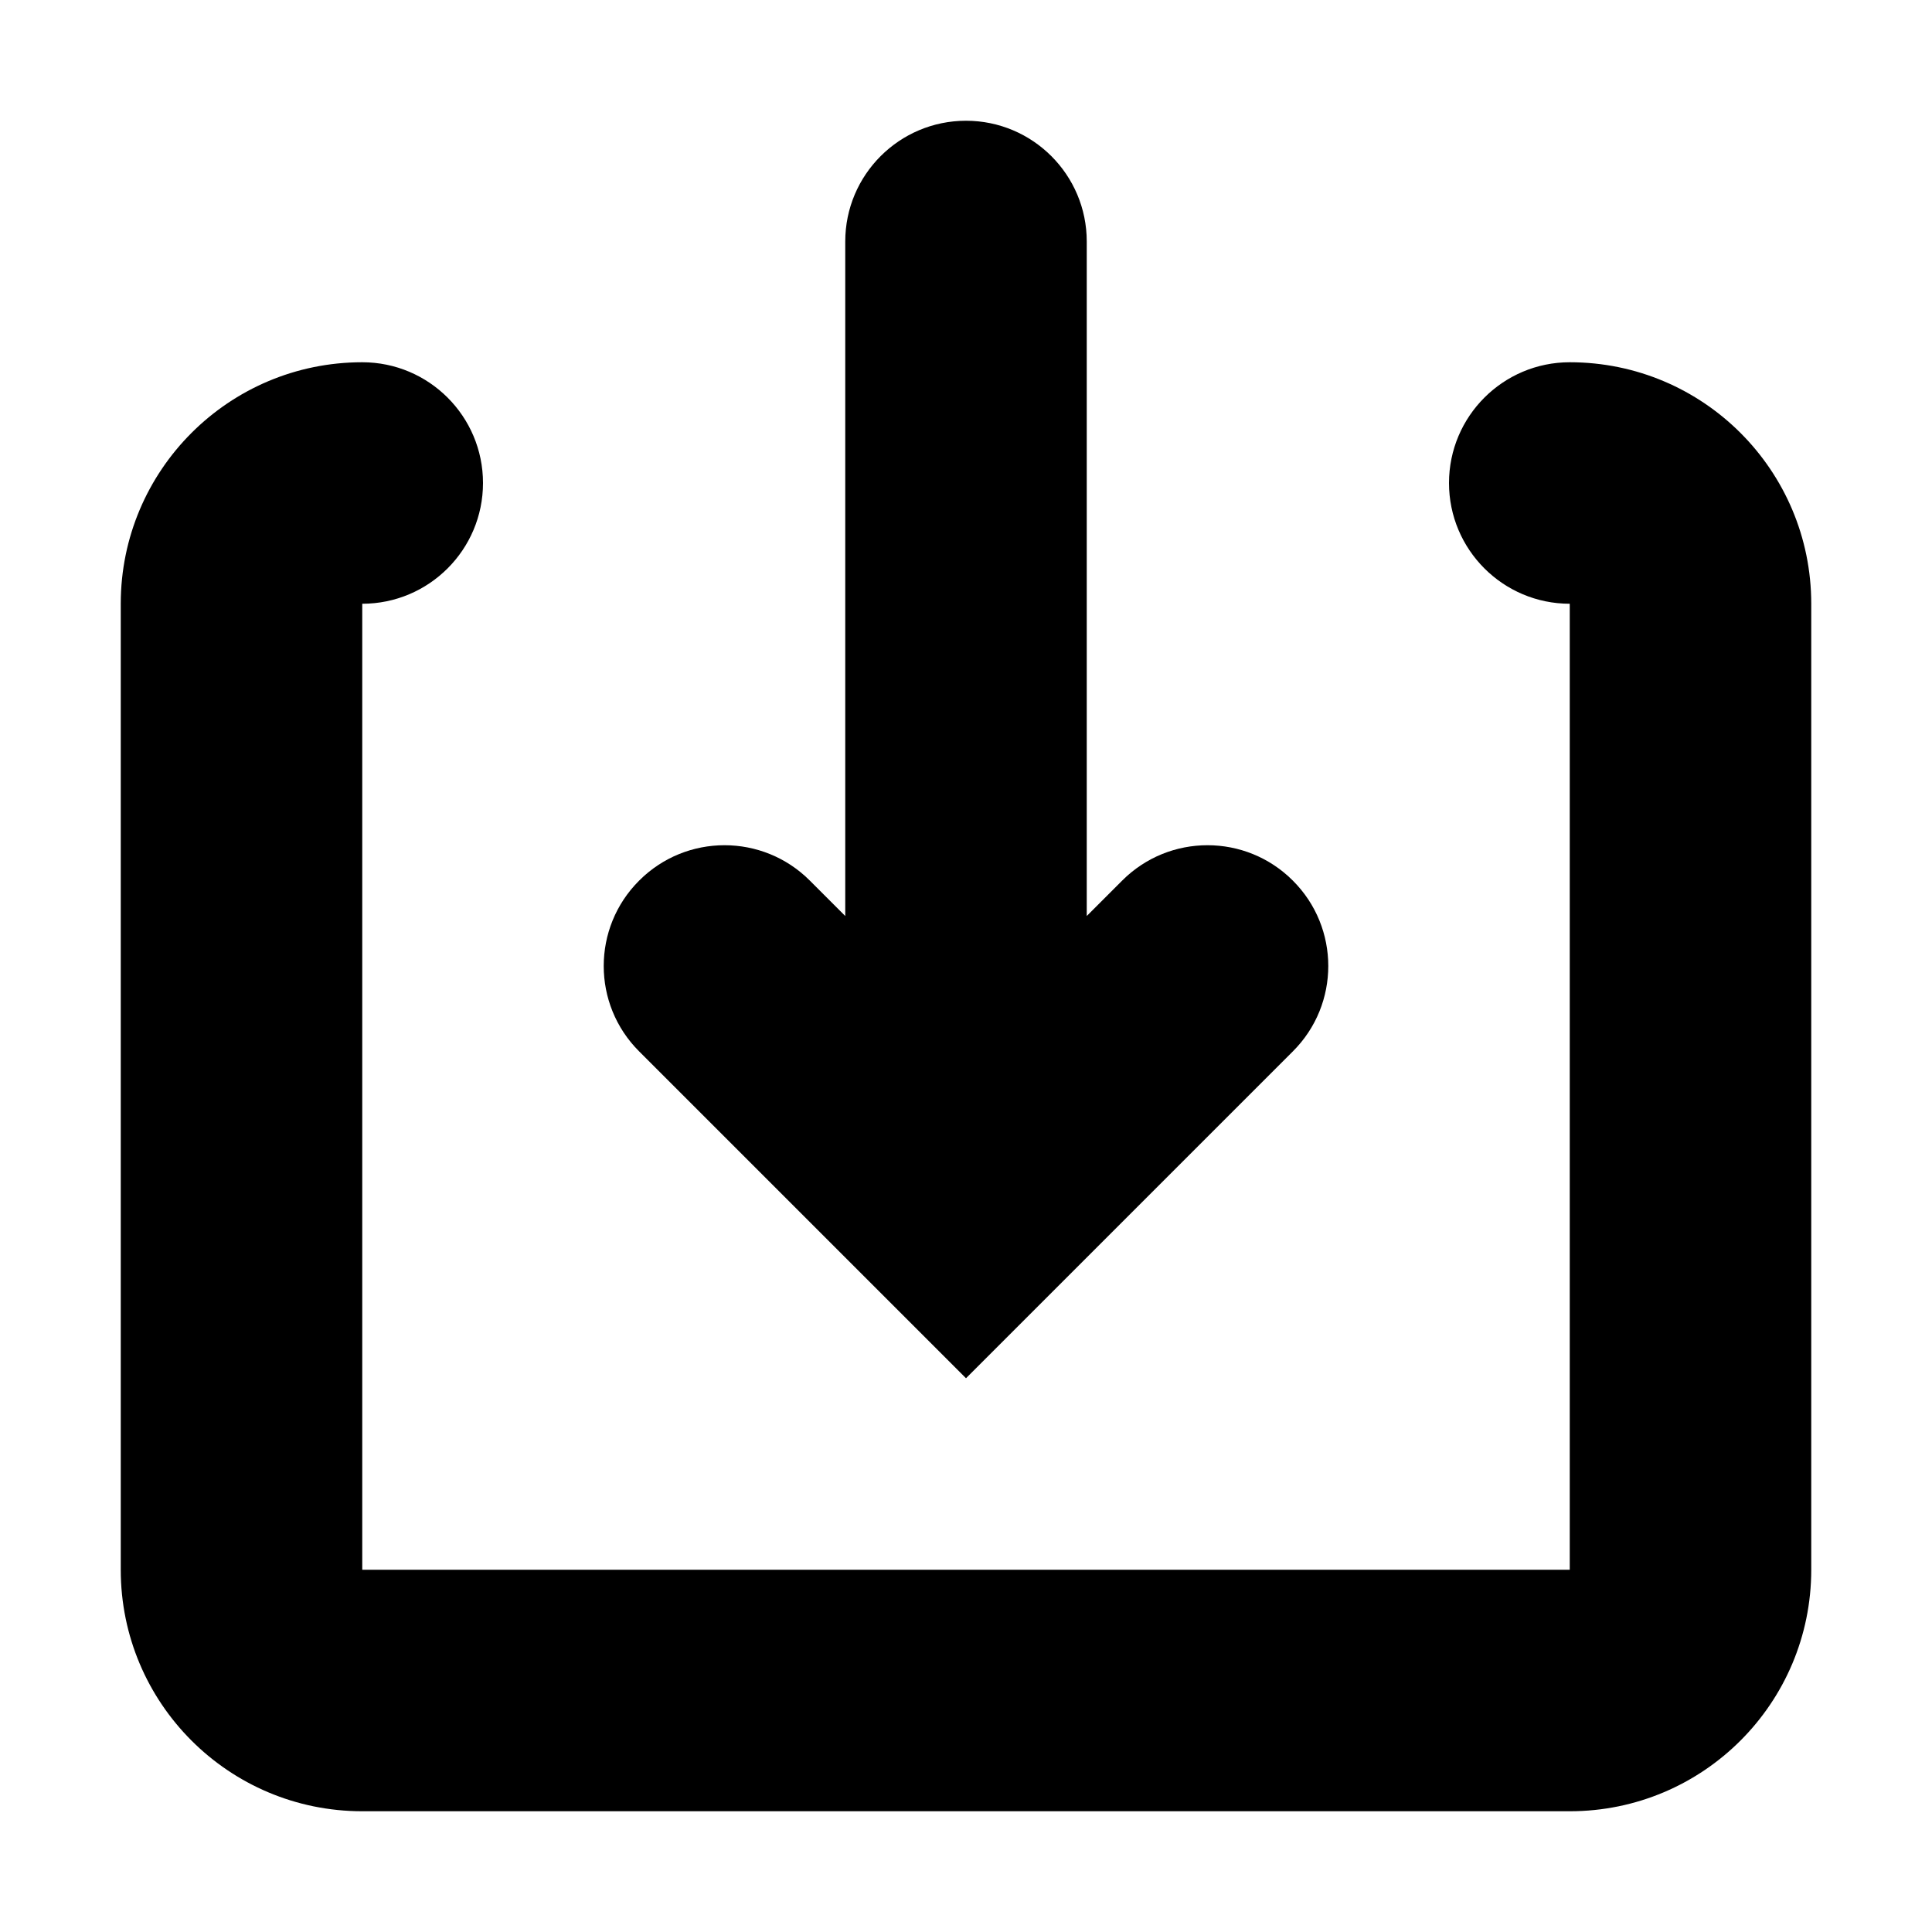
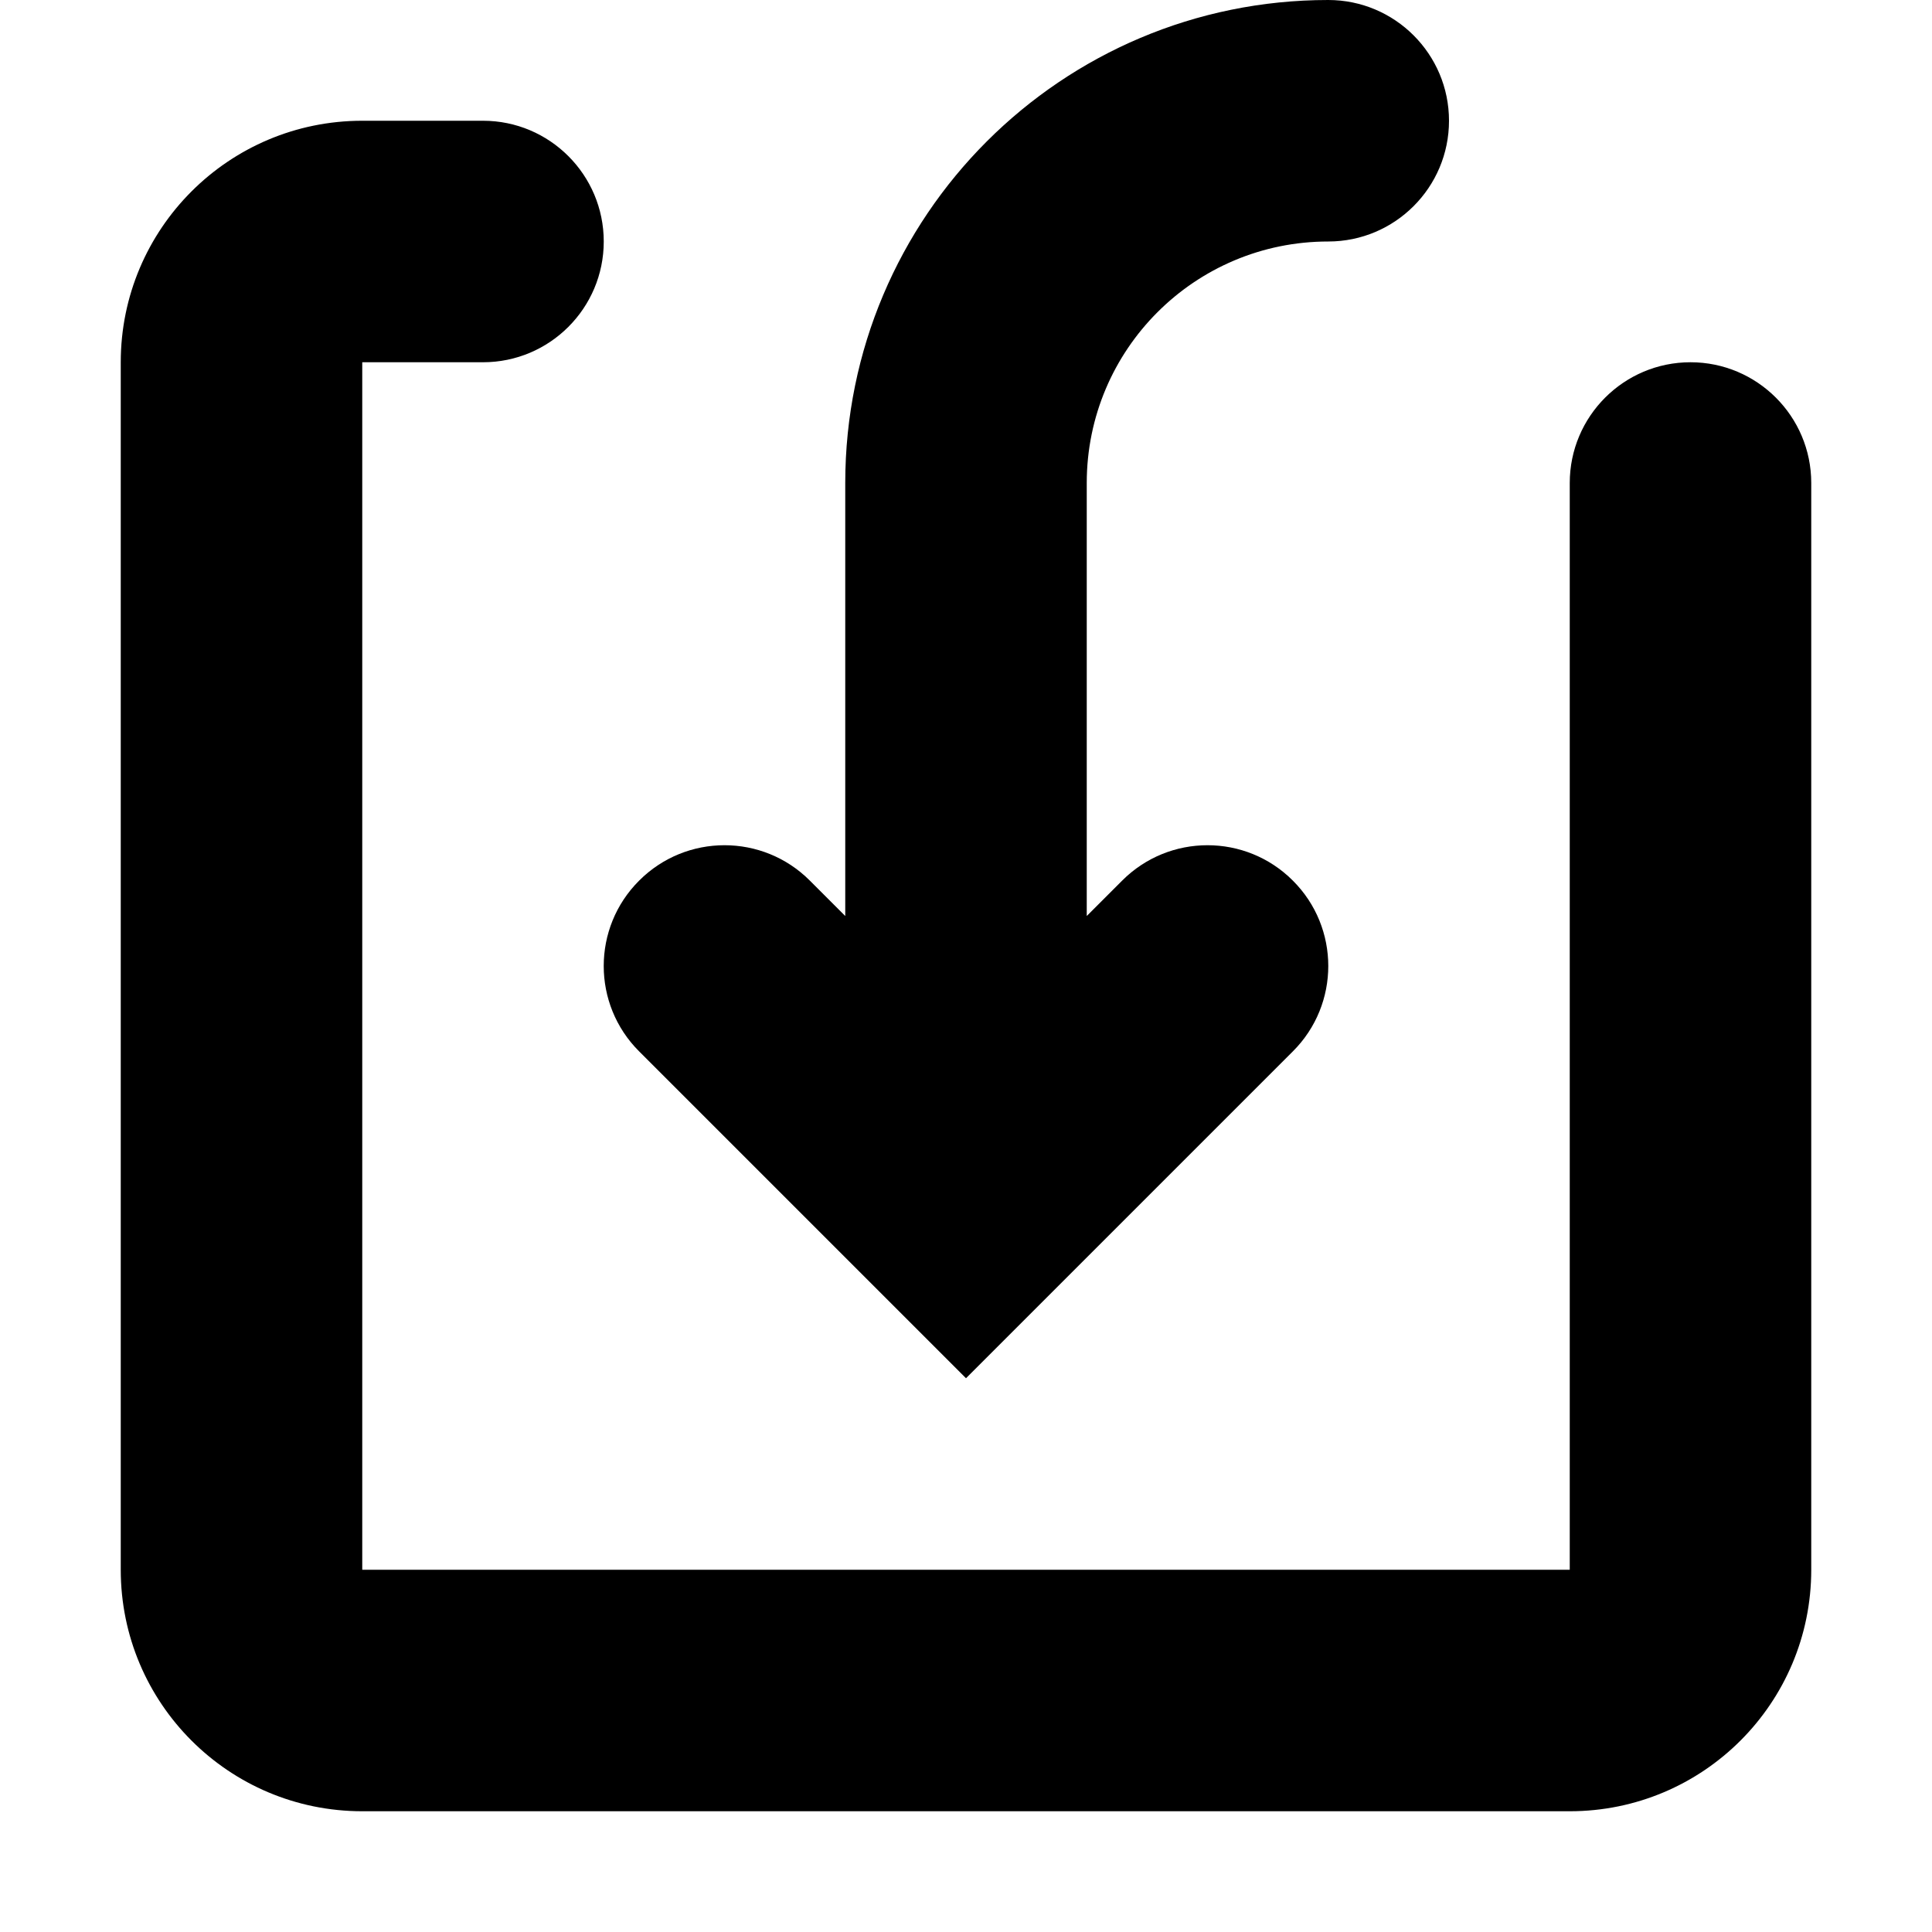
<svg xmlns="http://www.w3.org/2000/svg" width="16" height="16" viewBox="0 0 16 16">
-   <path fill="#000000" fill-rule="evenodd" d="M13,3 C14.105,3 15,3.895 15,5 L15,13 C15,14.105 14.105,15 13,15 L3,15 C1.895,15 1,14.105 1,13 L1,5 C1,3.895 1.895,3 3,3 C3.552,3 4,3.448 4,4 C4,4.552 3.552,5 3,5 L3,13 L13,13 L13,5 C12.448,5 12,4.552 12,4 C12,3.448 12.448,3 13,3 Z M8,1 C8.552,1 9,1.448 9,2 L9,7.586 L9.293,7.293 C9.683,6.902 10.317,6.902 10.707,7.293 C11.098,7.683 11.098,8.317 10.707,8.707 L8,11.414 L5.293,8.707 C4.902,8.317 4.902,7.683 5.293,7.293 C5.683,6.902 6.317,6.902 6.707,7.293 L7,7.586 L7,2 C7,1.448 7.448,1 8,1 Z" />
+   <path fill="#000000" d="M4,1 C4.552,1 5,1.448 5,2 C5,2.552 4.552,3 4,3 L3,3 L3,13 L13,13 L13,4 C13,3.448 13.448,3 14,3 C14.552,3 15,3.448 15,4 L15,13 C15,14.105 14.105,15 13,15 L3,15 C1.895,15 1,14.105 1,13 L1,3 C1,1.895 1.895,1 3,1 L4,1 Z M11,2.57571742e-14 C11.552,2.57571742e-14 12,0.448 12,1 C12,1.552 11.552,2 11,2 C9.895,2 9,2.895 9,4 L9,7.586 L9.293,7.293 C9.683,6.902 10.317,6.902 10.707,7.293 C11.098,7.683 11.098,8.317 10.707,8.707 L8,11.414 L5.293,8.707 C4.902,8.317 4.902,7.683 5.293,7.293 C5.683,6.902 6.317,6.902 6.707,7.293 L7,7.586 L7,4 C7,1.791 8.791,2.57571742e-14 11,2.57571742e-14 Z" />
</svg>
